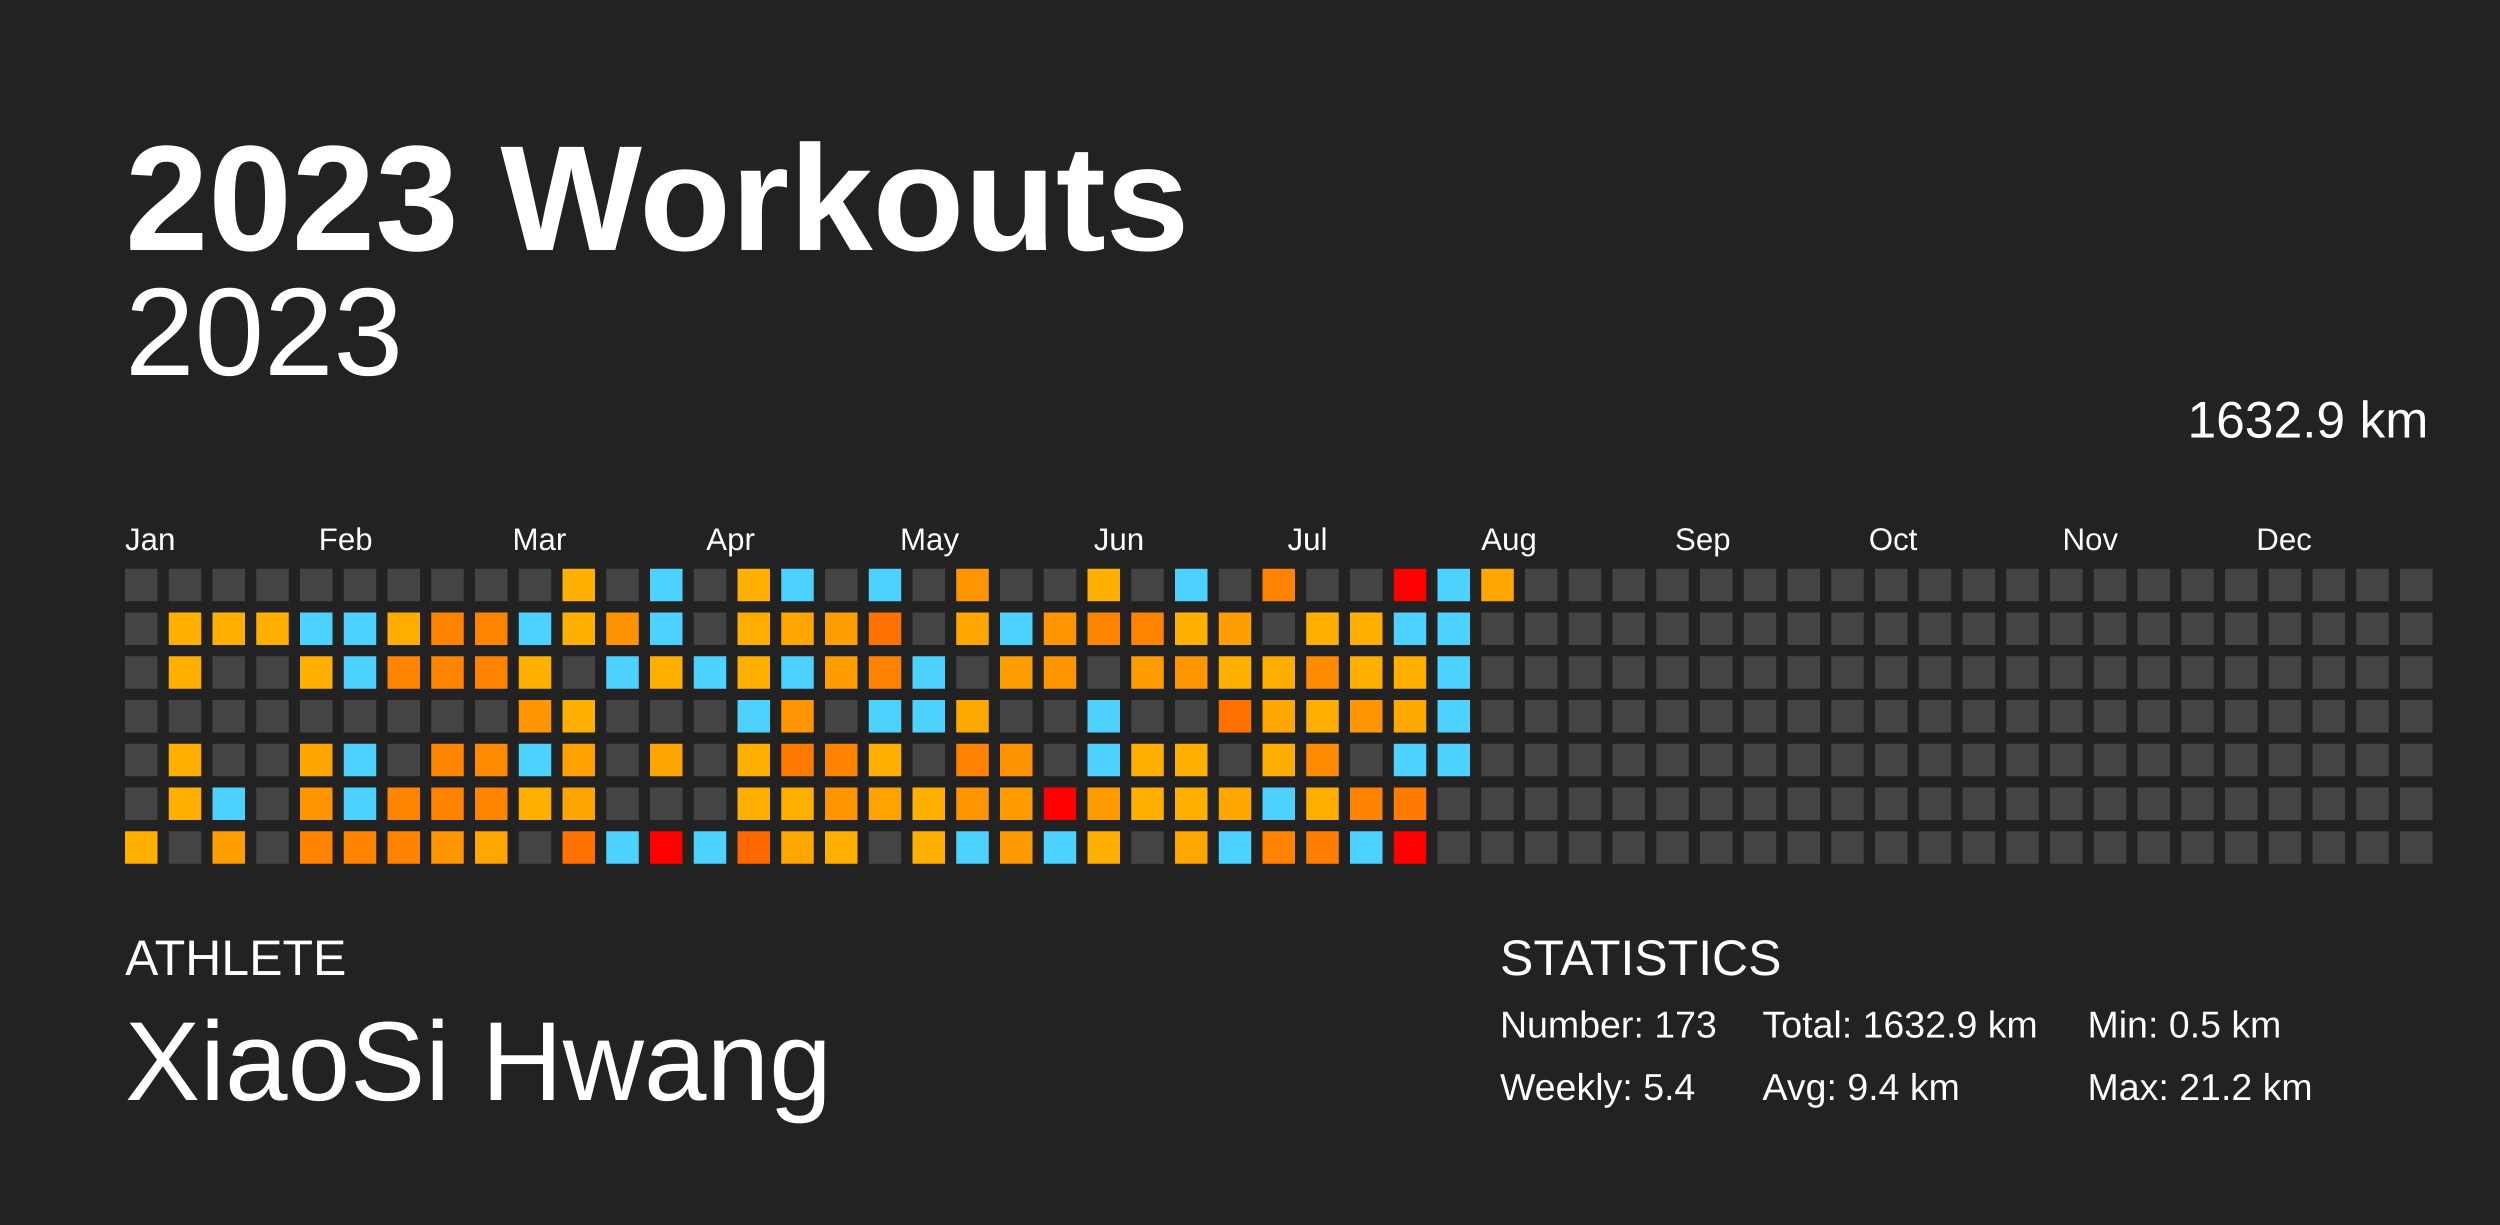
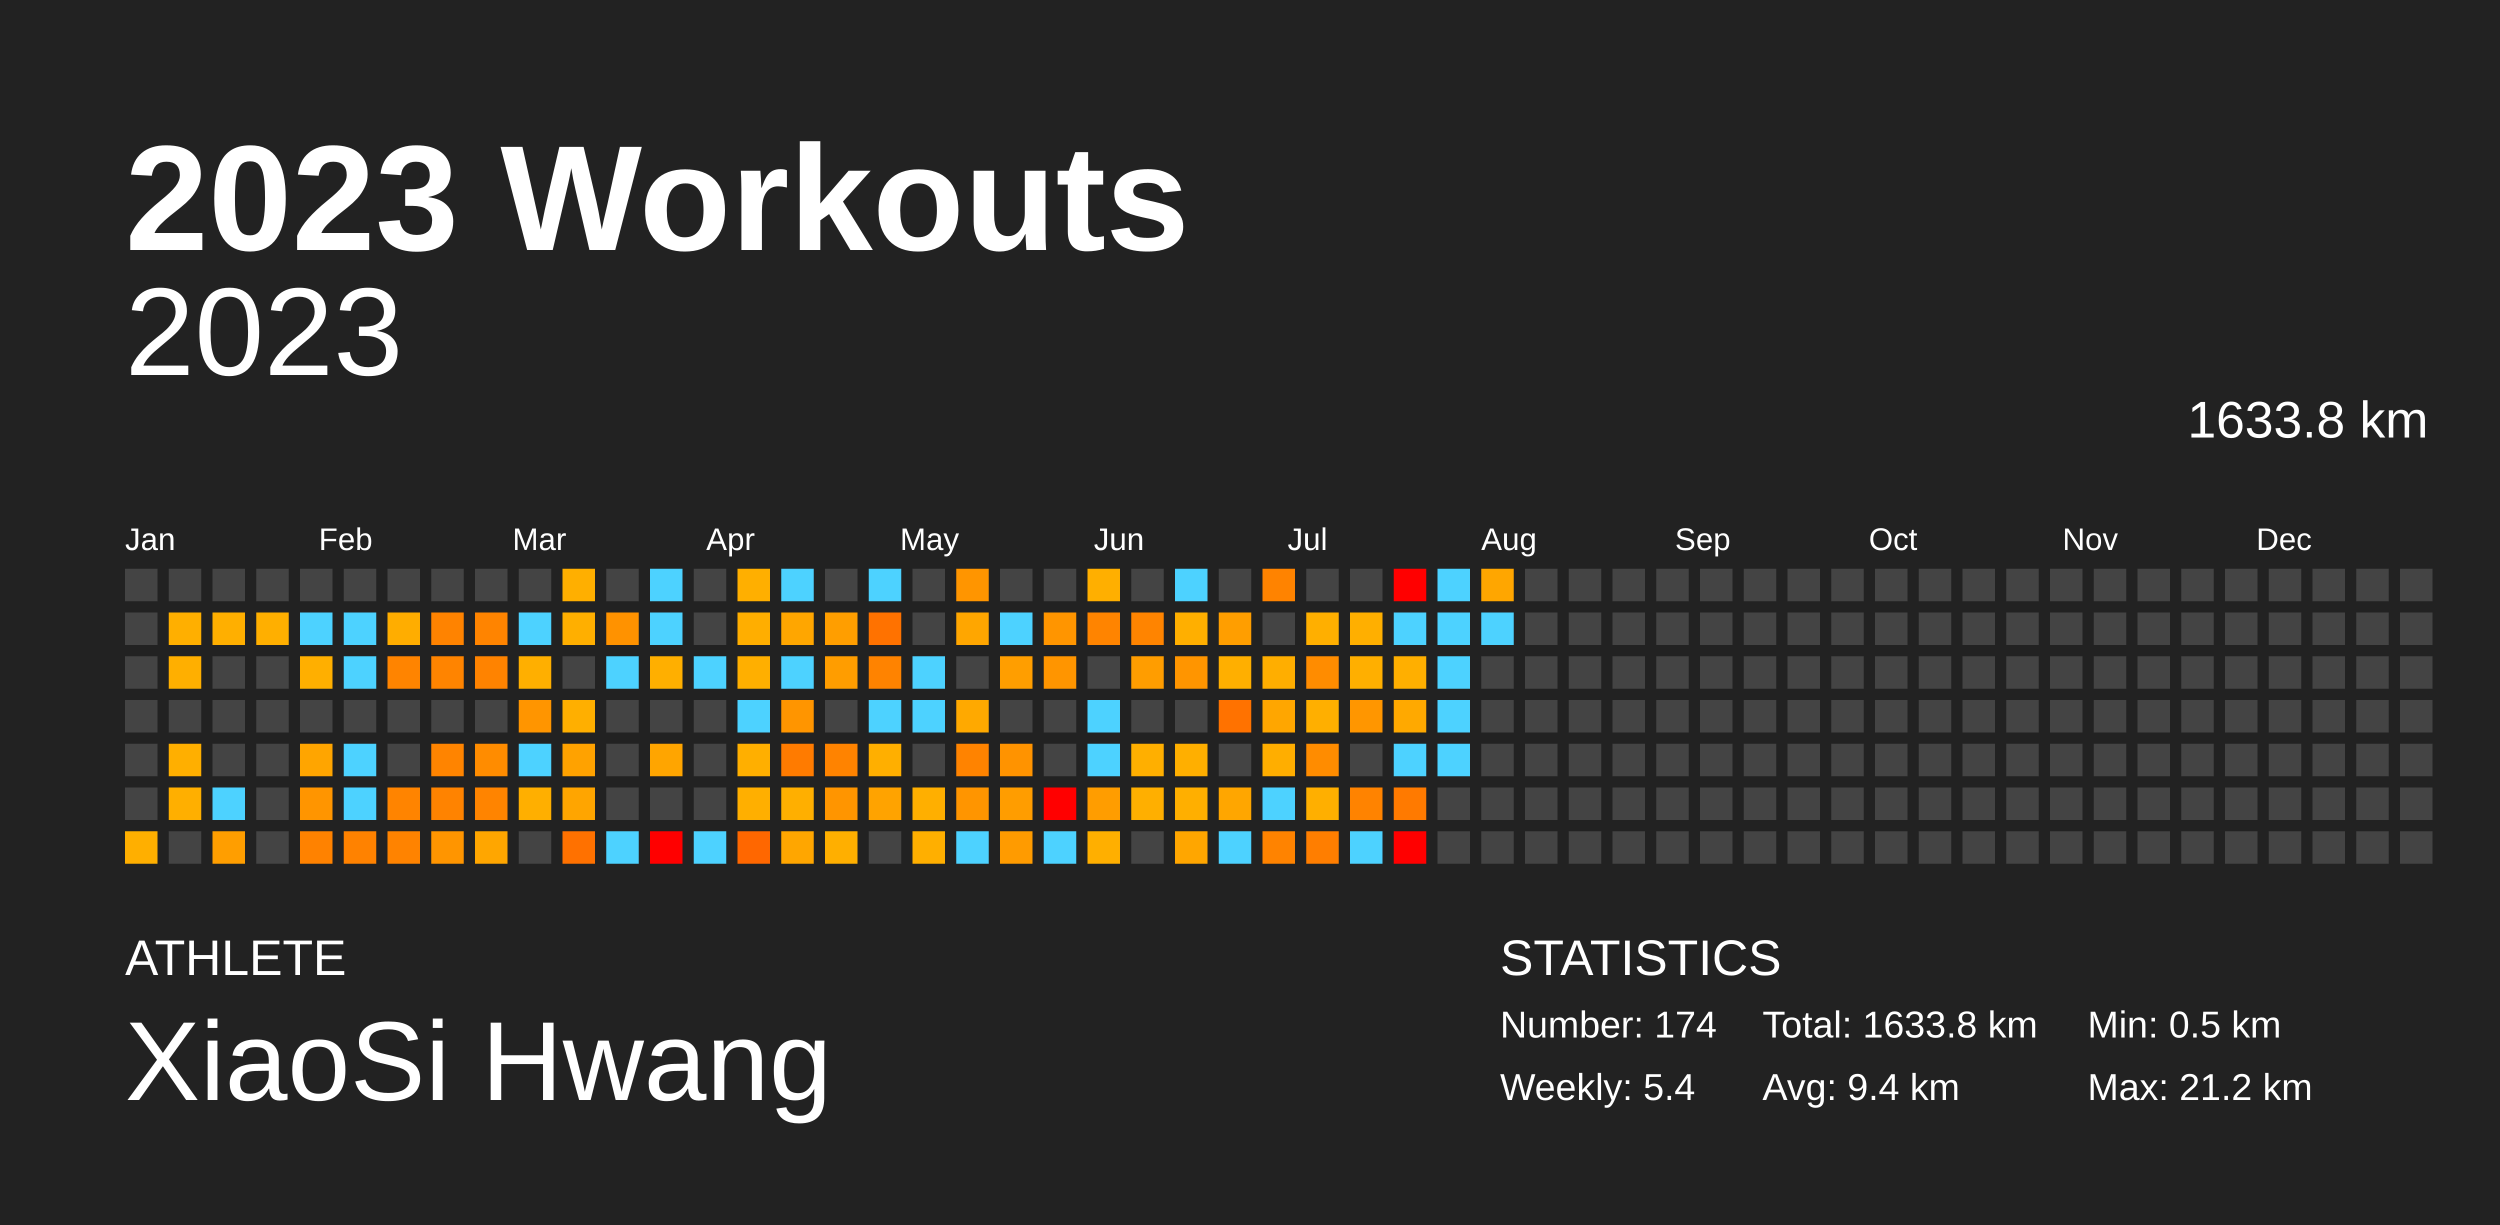
<svg xmlns="http://www.w3.org/2000/svg" baseProfile="full" height="98mm" version="1.1" viewBox="0,0,200,98" width="200mm">
  <defs />
  <rect fill="#222222" height="98" width="200" x="0" y="0" />
  <text fill="#FFFFFF" style="font-size:12px; font-family:Arial; font-weight:bold;" x="10" y="20">2023 Workouts</text>
  <text fill="#FFFFFF" style="font-size:4px; font-family:Arial" x="10" y="78">ATHLETE</text>
  <text fill="#FFFFFF" style="font-size:9px; font-family:Arial" x="10" y="88">XiaoSi Hwang</text>
  <text fill="#FFFFFF" style="font-size:4px; font-family:Arial" x="120" y="78">STATISTICS</text>
-   <text fill="#FFFFFF" style="font-size:3px; font-family:Arial" x="120" y="83">Number: 173</text>
+   <text fill="#FFFFFF" style="font-size:3px; font-family:Arial" x="120" y="83">Number: 174</text>
  <text fill="#FFFFFF" style="font-size:3px; font-family:Arial" x="120" y="88">Weekly: 5.4</text>
-   <text fill="#FFFFFF" style="font-size:3px; font-family:Arial" x="141" y="83">Total: 1632.9 km</text>
+   <text fill="#FFFFFF" style="font-size:3px; font-family:Arial" x="141" y="83">Total: 1633.8 km</text>
  <text fill="#FFFFFF" style="font-size:3px; font-family:Arial" x="141" y="88">Avg: 9.4 km</text>
  <text fill="#FFFFFF" style="font-size:3px; font-family:Arial" x="167" y="83">Min: 0.5 km</text>
  <text fill="#FFFFFF" style="font-size:3px; font-family:Arial" x="167" y="88">Max: 21.2 km</text>
  <text alignment-baseline="hanging" fill="#FFFFFF" style="font-size:10.0px; font-family:Arial;" x="10" y="30">2023</text>
-   <text alignment-baseline="hanging" fill="#FFFFFF" style="font-size:4.125px; font-family:Arial;" x="175" y="35">1632.9 km</text>
+   <text alignment-baseline="hanging" fill="#FFFFFF" style="font-size:4.125px; font-family:Arial;" x="175" y="35">1633.8 km</text>
  <text fill="#FFFFFF" style="font-size:2.5px; font-family:Arial" x="10.0" y="44">Jan</text>
  <text fill="#FFFFFF" style="font-size:2.5px; font-family:Arial" x="25.5" y="44">Feb</text>
  <text fill="#FFFFFF" style="font-size:2.5px; font-family:Arial" x="41.0" y="44">Mar</text>
  <text fill="#FFFFFF" style="font-size:2.5px; font-family:Arial" x="56.5" y="44">Apr</text>
  <text fill="#FFFFFF" style="font-size:2.5px; font-family:Arial" x="72.0" y="44">May</text>
  <text fill="#FFFFFF" style="font-size:2.5px; font-family:Arial" x="87.5" y="44">Jun</text>
  <text fill="#FFFFFF" style="font-size:2.5px; font-family:Arial" x="103.0" y="44">Jul</text>
  <text fill="#FFFFFF" style="font-size:2.5px; font-family:Arial" x="118.5" y="44">Aug</text>
  <text fill="#FFFFFF" style="font-size:2.5px; font-family:Arial" x="134.0" y="44">Sep</text>
  <text fill="#FFFFFF" style="font-size:2.5px; font-family:Arial" x="149.5" y="44">Oct</text>
  <text fill="#FFFFFF" style="font-size:2.5px; font-family:Arial" x="165.0" y="44">Nov</text>
  <text fill="#FFFFFF" style="font-size:2.5px; font-family:Arial" x="180.5" y="44">Dec</text>
  <rect fill="#444444" height="2.6" width="2.6" x="10.0" y="45.5" />
  <rect fill="#444444" height="2.6" width="2.6" x="10.0" y="49.0" />
  <rect fill="#444444" height="2.6" width="2.6" x="10.0" y="52.5" />
  <rect fill="#444444" height="2.6" width="2.6" x="10.0" y="56.0" />
  <rect fill="#444444" height="2.6" width="2.6" x="10.0" y="59.5" />
  <rect fill="#444444" height="2.6" width="2.6" x="10.0" y="63.0" />
  <rect fill="#ffaf00" height="2.6" width="2.6" x="10.0" y="66.5" />
  <rect fill="#444444" height="2.6" width="2.6" x="13.5" y="45.5" />
  <rect fill="#ffaf00" height="2.6" width="2.6" x="13.5" y="49.0" />
  <rect fill="#ffaf00" height="2.6" width="2.6" x="13.5" y="52.5" />
  <rect fill="#444444" height="2.6" width="2.6" x="13.5" y="56.0" />
  <rect fill="#ffaf00" height="2.6" width="2.6" x="13.5" y="59.5" />
  <rect fill="#ffaf00" height="2.6" width="2.6" x="13.5" y="63.0" />
  <rect fill="#444444" height="2.6" width="2.6" x="13.5" y="66.5" />
  <rect fill="#444444" height="2.6" width="2.6" x="17.0" y="45.5" />
  <rect fill="#ffaf00" height="2.6" width="2.6" x="17.0" y="49.0" />
  <rect fill="#444444" height="2.6" width="2.6" x="17.0" y="52.5" />
  <rect fill="#444444" height="2.6" width="2.6" x="17.0" y="56.0" />
  <rect fill="#444444" height="2.6" width="2.6" x="17.0" y="59.5" />
  <rect fill="#4dd2ff" height="2.6" width="2.6" x="17.0" y="63.0" />
  <rect fill="#ff9e00" height="2.6" width="2.6" x="17.0" y="66.5" />
  <rect fill="#444444" height="2.6" width="2.6" x="20.5" y="45.5" />
  <rect fill="#ffaf00" height="2.6" width="2.6" x="20.5" y="49.0" />
  <rect fill="#444444" height="2.6" width="2.6" x="20.5" y="52.5" />
  <rect fill="#444444" height="2.6" width="2.6" x="20.5" y="56.0" />
  <rect fill="#444444" height="2.6" width="2.6" x="20.5" y="59.5" />
  <rect fill="#444444" height="2.6" width="2.6" x="20.5" y="63.0" />
  <rect fill="#444444" height="2.6" width="2.6" x="20.5" y="66.5" />
  <rect fill="#444444" height="2.6" width="2.6" x="24.0" y="45.5" />
  <rect fill="#4dd2ff" height="2.6" width="2.6" x="24.0" y="49.0" />
  <rect fill="#ffaf00" height="2.6" width="2.6" x="24.0" y="52.5" />
  <rect fill="#444444" height="2.6" width="2.6" x="24.0" y="56.0" />
  <rect fill="#ffa500" height="2.6" width="2.6" x="24.0" y="59.5" />
  <rect fill="#ff9500" height="2.6" width="2.6" x="24.0" y="63.0" />
  <rect fill="#ff8200" height="2.6" width="2.6" x="24.0" y="66.5" />
  <rect fill="#444444" height="2.6" width="2.6" x="27.5" y="45.5" />
  <rect fill="#4dd2ff" height="2.6" width="2.6" x="27.5" y="49.0" />
  <rect fill="#4dd2ff" height="2.6" width="2.6" x="27.5" y="52.5" />
  <rect fill="#444444" height="2.6" width="2.6" x="27.5" y="56.0" />
  <rect fill="#4dd2ff" height="2.6" width="2.6" x="27.5" y="59.5" />
  <rect fill="#4dd2ff" height="2.6" width="2.6" x="27.5" y="63.0" />
  <rect fill="#ff8200" height="2.6" width="2.6" x="27.5" y="66.5" />
  <rect fill="#444444" height="2.6" width="2.6" x="31.0" y="45.5" />
  <rect fill="#ffad00" height="2.6" width="2.6" x="31.0" y="49.0" />
  <rect fill="#ff8400" height="2.6" width="2.6" x="31.0" y="52.5" />
  <rect fill="#444444" height="2.6" width="2.6" x="31.0" y="56.0" />
  <rect fill="#444444" height="2.6" width="2.6" x="31.0" y="59.5" />
  <rect fill="#ff8400" height="2.6" width="2.6" x="31.0" y="63.0" />
  <rect fill="#ff8300" height="2.6" width="2.6" x="31.0" y="66.5" />
  <rect fill="#444444" height="2.6" width="2.6" x="34.5" y="45.5" />
  <rect fill="#ff8300" height="2.6" width="2.6" x="34.5" y="49.0" />
  <rect fill="#ff8400" height="2.6" width="2.6" x="34.5" y="52.5" />
  <rect fill="#444444" height="2.6" width="2.6" x="34.5" y="56.0" />
  <rect fill="#ff8400" height="2.6" width="2.6" x="34.5" y="59.5" />
  <rect fill="#ff8300" height="2.6" width="2.6" x="34.5" y="63.0" />
  <rect fill="#ff9500" height="2.6" width="2.6" x="34.5" y="66.5" />
  <rect fill="#444444" height="2.6" width="2.6" x="38.0" y="45.5" />
  <rect fill="#ff8400" height="2.6" width="2.6" x="38.0" y="49.0" />
  <rect fill="#ff8300" height="2.6" width="2.6" x="38.0" y="52.5" />
  <rect fill="#444444" height="2.6" width="2.6" x="38.0" y="56.0" />
  <rect fill="#ff8c00" height="2.6" width="2.6" x="38.0" y="59.5" />
  <rect fill="#ff8400" height="2.6" width="2.6" x="38.0" y="63.0" />
  <rect fill="#ffa600" height="2.6" width="2.6" x="38.0" y="66.5" />
  <rect fill="#444444" height="2.6" width="2.6" x="41.5" y="45.5" />
  <rect fill="#4dd2ff" height="2.6" width="2.6" x="41.5" y="49.0" />
  <rect fill="#ffaf00" height="2.6" width="2.6" x="41.5" y="52.5" />
  <rect fill="#ff9500" height="2.6" width="2.6" x="41.5" y="56.0" />
  <rect fill="#4dd2ff" height="2.6" width="2.6" x="41.5" y="59.5" />
  <rect fill="#ffaf00" height="2.6" width="2.6" x="41.5" y="63.0" />
  <rect fill="#444444" height="2.6" width="2.6" x="41.5" y="66.5" />
  <rect fill="#ffaf00" height="2.6" width="2.6" x="45.0" y="45.5" />
  <rect fill="#ffaf00" height="2.6" width="2.6" x="45.0" y="49.0" />
  <rect fill="#444444" height="2.6" width="2.6" x="45.0" y="52.5" />
  <rect fill="#ffaf00" height="2.6" width="2.6" x="45.0" y="56.0" />
  <rect fill="#ffa200" height="2.6" width="2.6" x="45.0" y="59.5" />
  <rect fill="#ffa500" height="2.6" width="2.6" x="45.0" y="63.0" />
  <rect fill="#ff7100" height="2.6" width="2.6" x="45.0" y="66.5" />
  <rect fill="#444444" height="2.6" width="2.6" x="48.5" y="45.5" />
  <rect fill="#ff9200" height="2.6" width="2.6" x="48.5" y="49.0" />
  <rect fill="#4dd2ff" height="2.6" width="2.6" x="48.5" y="52.5" />
  <rect fill="#444444" height="2.6" width="2.6" x="48.5" y="56.0" />
  <rect fill="#444444" height="2.6" width="2.6" x="48.5" y="59.5" />
  <rect fill="#444444" height="2.6" width="2.6" x="48.5" y="63.0" />
  <rect fill="#4dd2ff" height="2.6" width="2.6" x="48.5" y="66.5" />
  <rect fill="#4dd2ff" height="2.6" width="2.6" x="52.0" y="45.5" />
  <rect fill="#4dd2ff" height="2.6" width="2.6" x="52.0" y="49.0" />
  <rect fill="#ffaf00" height="2.6" width="2.6" x="52.0" y="52.5" />
  <rect fill="#444444" height="2.6" width="2.6" x="52.0" y="56.0" />
  <rect fill="#ffa500" height="2.6" width="2.6" x="52.0" y="59.5" />
  <rect fill="#444444" height="2.6" width="2.6" x="52.0" y="63.0" />
  <rect fill="red" height="2.6" width="2.6" x="52.0" y="66.5" />
  <rect fill="#444444" height="2.6" width="2.6" x="55.5" y="45.5" />
  <rect fill="#444444" height="2.6" width="2.6" x="55.5" y="49.0" />
  <rect fill="#4dd2ff" height="2.6" width="2.6" x="55.5" y="52.5" />
  <rect fill="#444444" height="2.6" width="2.6" x="55.5" y="56.0" />
  <rect fill="#444444" height="2.6" width="2.6" x="55.5" y="59.5" />
  <rect fill="#444444" height="2.6" width="2.6" x="55.5" y="63.0" />
  <rect fill="#4dd2ff" height="2.6" width="2.6" x="55.5" y="66.5" />
  <rect fill="#ffaf00" height="2.6" width="2.6" x="59.0" y="45.5" />
  <rect fill="#ffae00" height="2.6" width="2.6" x="59.0" y="49.0" />
  <rect fill="#ffaf00" height="2.6" width="2.6" x="59.0" y="52.5" />
  <rect fill="#4dd2ff" height="2.6" width="2.6" x="59.0" y="56.0" />
  <rect fill="#ffaf00" height="2.6" width="2.6" x="59.0" y="59.5" />
  <rect fill="#ffaf00" height="2.6" width="2.6" x="59.0" y="63.0" />
  <rect fill="#ff6700" height="2.6" width="2.6" x="59.0" y="66.5" />
  <rect fill="#4dd2ff" height="2.6" width="2.6" x="62.5" y="45.5" />
  <rect fill="#ffa600" height="2.6" width="2.6" x="62.5" y="49.0" />
  <rect fill="#4dd2ff" height="2.6" width="2.6" x="62.5" y="52.5" />
  <rect fill="#ff9500" height="2.6" width="2.6" x="62.5" y="56.0" />
  <rect fill="#ff7b00" height="2.6" width="2.6" x="62.5" y="59.5" />
  <rect fill="#ffaf00" height="2.6" width="2.6" x="62.5" y="63.0" />
  <rect fill="#ffa600" height="2.6" width="2.6" x="62.5" y="66.5" />
  <rect fill="#444444" height="2.6" width="2.6" x="66.0" y="45.5" />
  <rect fill="#ff9e00" height="2.6" width="2.6" x="66.0" y="49.0" />
  <rect fill="#ff9d00" height="2.6" width="2.6" x="66.0" y="52.5" />
  <rect fill="#444444" height="2.6" width="2.6" x="66.0" y="56.0" />
  <rect fill="#ff8300" height="2.6" width="2.6" x="66.0" y="59.5" />
  <rect fill="#ff9500" height="2.6" width="2.6" x="66.0" y="63.0" />
  <rect fill="#ffaf00" height="2.6" width="2.6" x="66.0" y="66.5" />
  <rect fill="#4dd2ff" height="2.6" width="2.6" x="69.5" y="45.5" />
  <rect fill="#ff7200" height="2.6" width="2.6" x="69.5" y="49.0" />
  <rect fill="#ff8300" height="2.6" width="2.6" x="69.5" y="52.5" />
  <rect fill="#4dd2ff" height="2.6" width="2.6" x="69.5" y="56.0" />
  <rect fill="#ffaf00" height="2.6" width="2.6" x="69.5" y="59.5" />
  <rect fill="#ffa300" height="2.6" width="2.6" x="69.5" y="63.0" />
  <rect fill="#444444" height="2.6" width="2.6" x="69.5" y="66.5" />
  <rect fill="#444444" height="2.6" width="2.6" x="73.0" y="45.5" />
  <rect fill="#444444" height="2.6" width="2.6" x="73.0" y="49.0" />
  <rect fill="#4dd2ff" height="2.6" width="2.6" x="73.0" y="52.5" />
  <rect fill="#4dd2ff" height="2.6" width="2.6" x="73.0" y="56.0" />
  <rect fill="#444444" height="2.6" width="2.6" x="73.0" y="59.5" />
  <rect fill="#ffaf00" height="2.6" width="2.6" x="73.0" y="63.0" />
  <rect fill="#ffaf00" height="2.6" width="2.6" x="73.0" y="66.5" />
  <rect fill="#ff9500" height="2.6" width="2.6" x="76.5" y="45.5" />
  <rect fill="#ffa600" height="2.6" width="2.6" x="76.5" y="49.0" />
  <rect fill="#444444" height="2.6" width="2.6" x="76.5" y="52.5" />
  <rect fill="#ffa900" height="2.6" width="2.6" x="76.5" y="56.0" />
  <rect fill="#ff8300" height="2.6" width="2.6" x="76.5" y="59.5" />
  <rect fill="#ff9500" height="2.6" width="2.6" x="76.5" y="63.0" />
  <rect fill="#4dd2ff" height="2.6" width="2.6" x="76.5" y="66.5" />
  <rect fill="#444444" height="2.6" width="2.6" x="80.0" y="45.5" />
  <rect fill="#4dd2ff" height="2.6" width="2.6" x="80.0" y="49.0" />
  <rect fill="#ff9e00" height="2.6" width="2.6" x="80.0" y="52.5" />
  <rect fill="#444444" height="2.6" width="2.6" x="80.0" y="56.0" />
  <rect fill="#ff9300" height="2.6" width="2.6" x="80.0" y="59.5" />
  <rect fill="#ff9d00" height="2.6" width="2.6" x="80.0" y="63.0" />
  <rect fill="#ff9b00" height="2.6" width="2.6" x="80.0" y="66.5" />
  <rect fill="#444444" height="2.6" width="2.6" x="83.5" y="45.5" />
  <rect fill="#ff9500" height="2.6" width="2.6" x="83.5" y="49.0" />
  <rect fill="#ff9500" height="2.6" width="2.6" x="83.5" y="52.5" />
  <rect fill="#444444" height="2.6" width="2.6" x="83.5" y="56.0" />
  <rect fill="#444444" height="2.6" width="2.6" x="83.5" y="59.5" />
  <rect fill="red" height="2.6" width="2.6" x="83.5" y="63.0" />
  <rect fill="#4dd2ff" height="2.6" width="2.6" x="83.5" y="66.5" />
  <rect fill="#ffaf00" height="2.6" width="2.6" x="87.0" y="45.5" />
  <rect fill="#ff8400" height="2.6" width="2.6" x="87.0" y="49.0" />
  <rect fill="#444444" height="2.6" width="2.6" x="87.0" y="52.5" />
  <rect fill="#4dd2ff" height="2.6" width="2.6" x="87.0" y="56.0" />
  <rect fill="#4dd2ff" height="2.6" width="2.6" x="87.0" y="59.5" />
  <rect fill="#ff9d00" height="2.6" width="2.6" x="87.0" y="63.0" />
  <rect fill="#ffaf00" height="2.6" width="2.6" x="87.0" y="66.5" />
  <rect fill="#444444" height="2.6" width="2.6" x="90.5" y="45.5" />
  <rect fill="#ff8400" height="2.6" width="2.6" x="90.5" y="49.0" />
  <rect fill="#ff9d00" height="2.6" width="2.6" x="90.5" y="52.5" />
  <rect fill="#444444" height="2.6" width="2.6" x="90.5" y="56.0" />
  <rect fill="#ffaf00" height="2.6" width="2.6" x="90.5" y="59.5" />
  <rect fill="#ffaf00" height="2.6" width="2.6" x="90.5" y="63.0" />
  <rect fill="#444444" height="2.6" width="2.6" x="90.5" y="66.5" />
  <rect fill="#4dd2ff" height="2.6" width="2.6" x="94.0" y="45.5" />
  <rect fill="#ffaf00" height="2.6" width="2.6" x="94.0" y="49.0" />
  <rect fill="#ff9500" height="2.6" width="2.6" x="94.0" y="52.5" />
  <rect fill="#444444" height="2.6" width="2.6" x="94.0" y="56.0" />
  <rect fill="#ffaf00" height="2.6" width="2.6" x="94.0" y="59.5" />
  <rect fill="#ffaf00" height="2.6" width="2.6" x="94.0" y="63.0" />
  <rect fill="#ffa600" height="2.6" width="2.6" x="94.0" y="66.5" />
  <rect fill="#444444" height="2.6" width="2.6" x="97.5" y="45.5" />
  <rect fill="#ff9e00" height="2.6" width="2.6" x="97.5" y="49.0" />
  <rect fill="#ffaf00" height="2.6" width="2.6" x="97.5" y="52.5" />
  <rect fill="#ff7200" height="2.6" width="2.6" x="97.5" y="56.0" />
  <rect fill="#444444" height="2.6" width="2.6" x="97.5" y="59.5" />
  <rect fill="#ffa600" height="2.6" width="2.6" x="97.5" y="63.0" />
  <rect fill="#4dd2ff" height="2.6" width="2.6" x="97.5" y="66.5" />
  <rect fill="#ff8300" height="2.6" width="2.6" x="101.0" y="45.5" />
  <rect fill="#444444" height="2.6" width="2.6" x="101.0" y="49.0" />
  <rect fill="#ffae00" height="2.6" width="2.6" x="101.0" y="52.5" />
  <rect fill="#ffa600" height="2.6" width="2.6" x="101.0" y="56.0" />
  <rect fill="#ffae00" height="2.6" width="2.6" x="101.0" y="59.5" />
  <rect fill="#4dd2ff" height="2.6" width="2.6" x="101.0" y="63.0" />
  <rect fill="#ff8300" height="2.6" width="2.6" x="101.0" y="66.5" />
  <rect fill="#444444" height="2.6" width="2.6" x="104.5" y="45.5" />
  <rect fill="#ffaf00" height="2.6" width="2.6" x="104.5" y="49.0" />
  <rect fill="#ff8c00" height="2.6" width="2.6" x="104.5" y="52.5" />
  <rect fill="#ffaf00" height="2.6" width="2.6" x="104.5" y="56.0" />
  <rect fill="#ff8c00" height="2.6" width="2.6" x="104.5" y="59.5" />
  <rect fill="#ffaf00" height="2.6" width="2.6" x="104.5" y="63.0" />
  <rect fill="#ff7e00" height="2.6" width="2.6" x="104.5" y="66.5" />
  <rect fill="#444444" height="2.6" width="2.6" x="108.0" y="45.5" />
  <rect fill="#ffaf00" height="2.6" width="2.6" x="108.0" y="49.0" />
  <rect fill="#ffaf00" height="2.6" width="2.6" x="108.0" y="52.5" />
  <rect fill="#ff9600" height="2.6" width="2.6" x="108.0" y="56.0" />
  <rect fill="#444444" height="2.6" width="2.6" x="108.0" y="59.5" />
  <rect fill="#ff8300" height="2.6" width="2.6" x="108.0" y="63.0" />
  <rect fill="#4dd2ff" height="2.6" width="2.6" x="108.0" y="66.5" />
  <rect fill="red" height="2.6" width="2.6" x="111.5" y="45.5" />
  <rect fill="#4dd2ff" height="2.6" width="2.6" x="111.5" y="49.0" />
  <rect fill="#ffaf00" height="2.6" width="2.6" x="111.5" y="52.5" />
  <rect fill="#ffa900" height="2.6" width="2.6" x="111.5" y="56.0" />
  <rect fill="#4dd2ff" height="2.6" width="2.6" x="111.5" y="59.5" />
  <rect fill="#ff7a00" height="2.6" width="2.6" x="111.5" y="63.0" />
  <rect fill="red" height="2.6" width="2.6" x="111.5" y="66.5" />
  <rect fill="#4dd2ff" height="2.6" width="2.6" x="115.0" y="45.5" />
  <rect fill="#4dd2ff" height="2.6" width="2.6" x="115.0" y="49.0" />
  <rect fill="#4dd2ff" height="2.6" width="2.6" x="115.0" y="52.5" />
  <rect fill="#4dd2ff" height="2.6" width="2.6" x="115.0" y="56.0" />
  <rect fill="#4dd2ff" height="2.6" width="2.6" x="115.0" y="59.5" />
  <rect fill="#444444" height="2.6" width="2.6" x="115.0" y="63.0" />
  <rect fill="#444444" height="2.6" width="2.6" x="115.0" y="66.5" />
  <rect fill="#ffa600" height="2.6" width="2.6" x="118.5" y="45.5" />
-   <rect fill="#444444" height="2.6" width="2.6" x="118.5" y="49.0" />
+   <rect fill="#4dd2ff" height="2.6" width="2.6" x="118.5" y="49.0" />
  <rect fill="#444444" height="2.6" width="2.6" x="118.5" y="52.5" />
  <rect fill="#444444" height="2.6" width="2.6" x="118.5" y="56.0" />
  <rect fill="#444444" height="2.6" width="2.6" x="118.5" y="59.5" />
  <rect fill="#444444" height="2.6" width="2.6" x="118.5" y="63.0" />
  <rect fill="#444444" height="2.6" width="2.6" x="118.5" y="66.5" />
  <rect fill="#444444" height="2.6" width="2.6" x="122.0" y="45.5" />
  <rect fill="#444444" height="2.6" width="2.6" x="122.0" y="49.0" />
  <rect fill="#444444" height="2.6" width="2.6" x="122.0" y="52.5" />
  <rect fill="#444444" height="2.6" width="2.6" x="122.0" y="56.0" />
  <rect fill="#444444" height="2.6" width="2.6" x="122.0" y="59.5" />
  <rect fill="#444444" height="2.6" width="2.6" x="122.0" y="63.0" />
  <rect fill="#444444" height="2.6" width="2.6" x="122.0" y="66.5" />
  <rect fill="#444444" height="2.6" width="2.6" x="125.5" y="45.5" />
  <rect fill="#444444" height="2.6" width="2.6" x="125.5" y="49.0" />
  <rect fill="#444444" height="2.6" width="2.6" x="125.5" y="52.5" />
  <rect fill="#444444" height="2.6" width="2.6" x="125.5" y="56.0" />
  <rect fill="#444444" height="2.6" width="2.6" x="125.5" y="59.5" />
  <rect fill="#444444" height="2.6" width="2.6" x="125.5" y="63.0" />
  <rect fill="#444444" height="2.6" width="2.6" x="125.5" y="66.5" />
  <rect fill="#444444" height="2.6" width="2.6" x="129.0" y="45.5" />
  <rect fill="#444444" height="2.6" width="2.6" x="129.0" y="49.0" />
  <rect fill="#444444" height="2.6" width="2.6" x="129.0" y="52.5" />
  <rect fill="#444444" height="2.6" width="2.6" x="129.0" y="56.0" />
  <rect fill="#444444" height="2.6" width="2.6" x="129.0" y="59.5" />
  <rect fill="#444444" height="2.6" width="2.6" x="129.0" y="63.0" />
  <rect fill="#444444" height="2.6" width="2.6" x="129.0" y="66.5" />
  <rect fill="#444444" height="2.6" width="2.6" x="132.5" y="45.5" />
  <rect fill="#444444" height="2.6" width="2.6" x="132.5" y="49.0" />
  <rect fill="#444444" height="2.6" width="2.6" x="132.5" y="52.5" />
  <rect fill="#444444" height="2.6" width="2.6" x="132.5" y="56.0" />
  <rect fill="#444444" height="2.6" width="2.6" x="132.5" y="59.5" />
  <rect fill="#444444" height="2.6" width="2.6" x="132.5" y="63.0" />
  <rect fill="#444444" height="2.6" width="2.6" x="132.5" y="66.5" />
  <rect fill="#444444" height="2.6" width="2.6" x="136.0" y="45.5" />
  <rect fill="#444444" height="2.6" width="2.6" x="136.0" y="49.0" />
  <rect fill="#444444" height="2.6" width="2.6" x="136.0" y="52.5" />
  <rect fill="#444444" height="2.6" width="2.6" x="136.0" y="56.0" />
  <rect fill="#444444" height="2.6" width="2.6" x="136.0" y="59.5" />
  <rect fill="#444444" height="2.6" width="2.6" x="136.0" y="63.0" />
  <rect fill="#444444" height="2.6" width="2.6" x="136.0" y="66.5" />
  <rect fill="#444444" height="2.6" width="2.6" x="139.5" y="45.5" />
  <rect fill="#444444" height="2.6" width="2.6" x="139.5" y="49.0" />
  <rect fill="#444444" height="2.6" width="2.6" x="139.5" y="52.5" />
  <rect fill="#444444" height="2.6" width="2.6" x="139.5" y="56.0" />
  <rect fill="#444444" height="2.6" width="2.6" x="139.5" y="59.5" />
  <rect fill="#444444" height="2.6" width="2.6" x="139.5" y="63.0" />
  <rect fill="#444444" height="2.6" width="2.6" x="139.5" y="66.5" />
  <rect fill="#444444" height="2.6" width="2.6" x="143.0" y="45.5" />
  <rect fill="#444444" height="2.6" width="2.6" x="143.0" y="49.0" />
  <rect fill="#444444" height="2.6" width="2.6" x="143.0" y="52.5" />
  <rect fill="#444444" height="2.6" width="2.6" x="143.0" y="56.0" />
  <rect fill="#444444" height="2.6" width="2.6" x="143.0" y="59.5" />
  <rect fill="#444444" height="2.6" width="2.6" x="143.0" y="63.0" />
  <rect fill="#444444" height="2.6" width="2.6" x="143.0" y="66.5" />
  <rect fill="#444444" height="2.6" width="2.6" x="146.5" y="45.5" />
  <rect fill="#444444" height="2.6" width="2.6" x="146.5" y="49.0" />
  <rect fill="#444444" height="2.6" width="2.6" x="146.5" y="52.5" />
  <rect fill="#444444" height="2.6" width="2.6" x="146.5" y="56.0" />
  <rect fill="#444444" height="2.6" width="2.6" x="146.5" y="59.5" />
  <rect fill="#444444" height="2.6" width="2.6" x="146.5" y="63.0" />
  <rect fill="#444444" height="2.6" width="2.6" x="146.5" y="66.5" />
  <rect fill="#444444" height="2.6" width="2.6" x="150.0" y="45.5" />
  <rect fill="#444444" height="2.6" width="2.6" x="150.0" y="49.0" />
  <rect fill="#444444" height="2.6" width="2.6" x="150.0" y="52.5" />
  <rect fill="#444444" height="2.6" width="2.6" x="150.0" y="56.0" />
  <rect fill="#444444" height="2.6" width="2.6" x="150.0" y="59.5" />
  <rect fill="#444444" height="2.6" width="2.6" x="150.0" y="63.0" />
  <rect fill="#444444" height="2.6" width="2.6" x="150.0" y="66.5" />
  <rect fill="#444444" height="2.6" width="2.6" x="153.5" y="45.5" />
  <rect fill="#444444" height="2.6" width="2.6" x="153.5" y="49.0" />
  <rect fill="#444444" height="2.6" width="2.6" x="153.5" y="52.5" />
  <rect fill="#444444" height="2.6" width="2.6" x="153.5" y="56.0" />
  <rect fill="#444444" height="2.6" width="2.6" x="153.5" y="59.5" />
  <rect fill="#444444" height="2.6" width="2.6" x="153.5" y="63.0" />
  <rect fill="#444444" height="2.6" width="2.6" x="153.5" y="66.5" />
  <rect fill="#444444" height="2.6" width="2.6" x="157.0" y="45.5" />
  <rect fill="#444444" height="2.6" width="2.6" x="157.0" y="49.0" />
  <rect fill="#444444" height="2.6" width="2.6" x="157.0" y="52.5" />
  <rect fill="#444444" height="2.6" width="2.6" x="157.0" y="56.0" />
  <rect fill="#444444" height="2.6" width="2.6" x="157.0" y="59.5" />
  <rect fill="#444444" height="2.6" width="2.6" x="157.0" y="63.0" />
  <rect fill="#444444" height="2.6" width="2.6" x="157.0" y="66.5" />
  <rect fill="#444444" height="2.6" width="2.6" x="160.5" y="45.5" />
  <rect fill="#444444" height="2.6" width="2.6" x="160.5" y="49.0" />
  <rect fill="#444444" height="2.6" width="2.6" x="160.5" y="52.5" />
  <rect fill="#444444" height="2.6" width="2.6" x="160.5" y="56.0" />
  <rect fill="#444444" height="2.6" width="2.6" x="160.5" y="59.5" />
  <rect fill="#444444" height="2.6" width="2.6" x="160.5" y="63.0" />
  <rect fill="#444444" height="2.6" width="2.6" x="160.5" y="66.5" />
  <rect fill="#444444" height="2.6" width="2.6" x="164.0" y="45.5" />
  <rect fill="#444444" height="2.6" width="2.6" x="164.0" y="49.0" />
  <rect fill="#444444" height="2.6" width="2.6" x="164.0" y="52.5" />
  <rect fill="#444444" height="2.6" width="2.6" x="164.0" y="56.0" />
  <rect fill="#444444" height="2.6" width="2.6" x="164.0" y="59.5" />
  <rect fill="#444444" height="2.6" width="2.6" x="164.0" y="63.0" />
  <rect fill="#444444" height="2.6" width="2.6" x="164.0" y="66.5" />
  <rect fill="#444444" height="2.6" width="2.6" x="167.5" y="45.5" />
  <rect fill="#444444" height="2.6" width="2.6" x="167.5" y="49.0" />
  <rect fill="#444444" height="2.6" width="2.6" x="167.5" y="52.5" />
  <rect fill="#444444" height="2.6" width="2.6" x="167.5" y="56.0" />
  <rect fill="#444444" height="2.6" width="2.6" x="167.5" y="59.5" />
  <rect fill="#444444" height="2.6" width="2.6" x="167.5" y="63.0" />
  <rect fill="#444444" height="2.6" width="2.6" x="167.5" y="66.5" />
  <rect fill="#444444" height="2.6" width="2.6" x="171.0" y="45.5" />
  <rect fill="#444444" height="2.6" width="2.6" x="171.0" y="49.0" />
  <rect fill="#444444" height="2.6" width="2.6" x="171.0" y="52.5" />
  <rect fill="#444444" height="2.6" width="2.6" x="171.0" y="56.0" />
  <rect fill="#444444" height="2.6" width="2.6" x="171.0" y="59.5" />
  <rect fill="#444444" height="2.6" width="2.6" x="171.0" y="63.0" />
  <rect fill="#444444" height="2.6" width="2.6" x="171.0" y="66.5" />
  <rect fill="#444444" height="2.6" width="2.6" x="174.5" y="45.5" />
  <rect fill="#444444" height="2.6" width="2.6" x="174.5" y="49.0" />
  <rect fill="#444444" height="2.6" width="2.6" x="174.5" y="52.5" />
  <rect fill="#444444" height="2.6" width="2.6" x="174.5" y="56.0" />
  <rect fill="#444444" height="2.6" width="2.6" x="174.5" y="59.5" />
  <rect fill="#444444" height="2.6" width="2.6" x="174.5" y="63.0" />
  <rect fill="#444444" height="2.6" width="2.6" x="174.5" y="66.5" />
  <rect fill="#444444" height="2.6" width="2.6" x="178.0" y="45.5" />
  <rect fill="#444444" height="2.6" width="2.6" x="178.0" y="49.0" />
  <rect fill="#444444" height="2.6" width="2.6" x="178.0" y="52.5" />
  <rect fill="#444444" height="2.6" width="2.6" x="178.0" y="56.0" />
  <rect fill="#444444" height="2.6" width="2.6" x="178.0" y="59.5" />
  <rect fill="#444444" height="2.6" width="2.6" x="178.0" y="63.0" />
  <rect fill="#444444" height="2.6" width="2.6" x="178.0" y="66.5" />
  <rect fill="#444444" height="2.6" width="2.6" x="181.5" y="45.5" />
  <rect fill="#444444" height="2.6" width="2.6" x="181.5" y="49.0" />
  <rect fill="#444444" height="2.6" width="2.6" x="181.5" y="52.5" />
  <rect fill="#444444" height="2.6" width="2.6" x="181.5" y="56.0" />
  <rect fill="#444444" height="2.6" width="2.6" x="181.5" y="59.5" />
  <rect fill="#444444" height="2.6" width="2.6" x="181.5" y="63.0" />
  <rect fill="#444444" height="2.6" width="2.6" x="181.5" y="66.5" />
  <rect fill="#444444" height="2.6" width="2.6" x="185.0" y="45.5" />
  <rect fill="#444444" height="2.6" width="2.6" x="185.0" y="49.0" />
  <rect fill="#444444" height="2.6" width="2.6" x="185.0" y="52.5" />
  <rect fill="#444444" height="2.6" width="2.6" x="185.0" y="56.0" />
  <rect fill="#444444" height="2.6" width="2.6" x="185.0" y="59.5" />
  <rect fill="#444444" height="2.6" width="2.6" x="185.0" y="63.0" />
  <rect fill="#444444" height="2.6" width="2.6" x="185.0" y="66.5" />
  <rect fill="#444444" height="2.6" width="2.6" x="188.5" y="45.5" />
  <rect fill="#444444" height="2.6" width="2.6" x="188.5" y="49.0" />
  <rect fill="#444444" height="2.6" width="2.6" x="188.5" y="52.5" />
  <rect fill="#444444" height="2.6" width="2.6" x="188.5" y="56.0" />
  <rect fill="#444444" height="2.6" width="2.6" x="188.5" y="59.5" />
  <rect fill="#444444" height="2.6" width="2.6" x="188.5" y="63.0" />
  <rect fill="#444444" height="2.6" width="2.6" x="188.5" y="66.5" />
  <rect fill="#444444" height="2.6" width="2.6" x="192.0" y="45.5" />
  <rect fill="#444444" height="2.6" width="2.6" x="192.0" y="49.0" />
  <rect fill="#444444" height="2.6" width="2.6" x="192.0" y="52.5" />
  <rect fill="#444444" height="2.6" width="2.6" x="192.0" y="56.0" />
  <rect fill="#444444" height="2.6" width="2.6" x="192.0" y="59.5" />
  <rect fill="#444444" height="2.6" width="2.6" x="192.0" y="63.0" />
  <rect fill="#444444" height="2.6" width="2.6" x="192.0" y="66.5" />
</svg>
